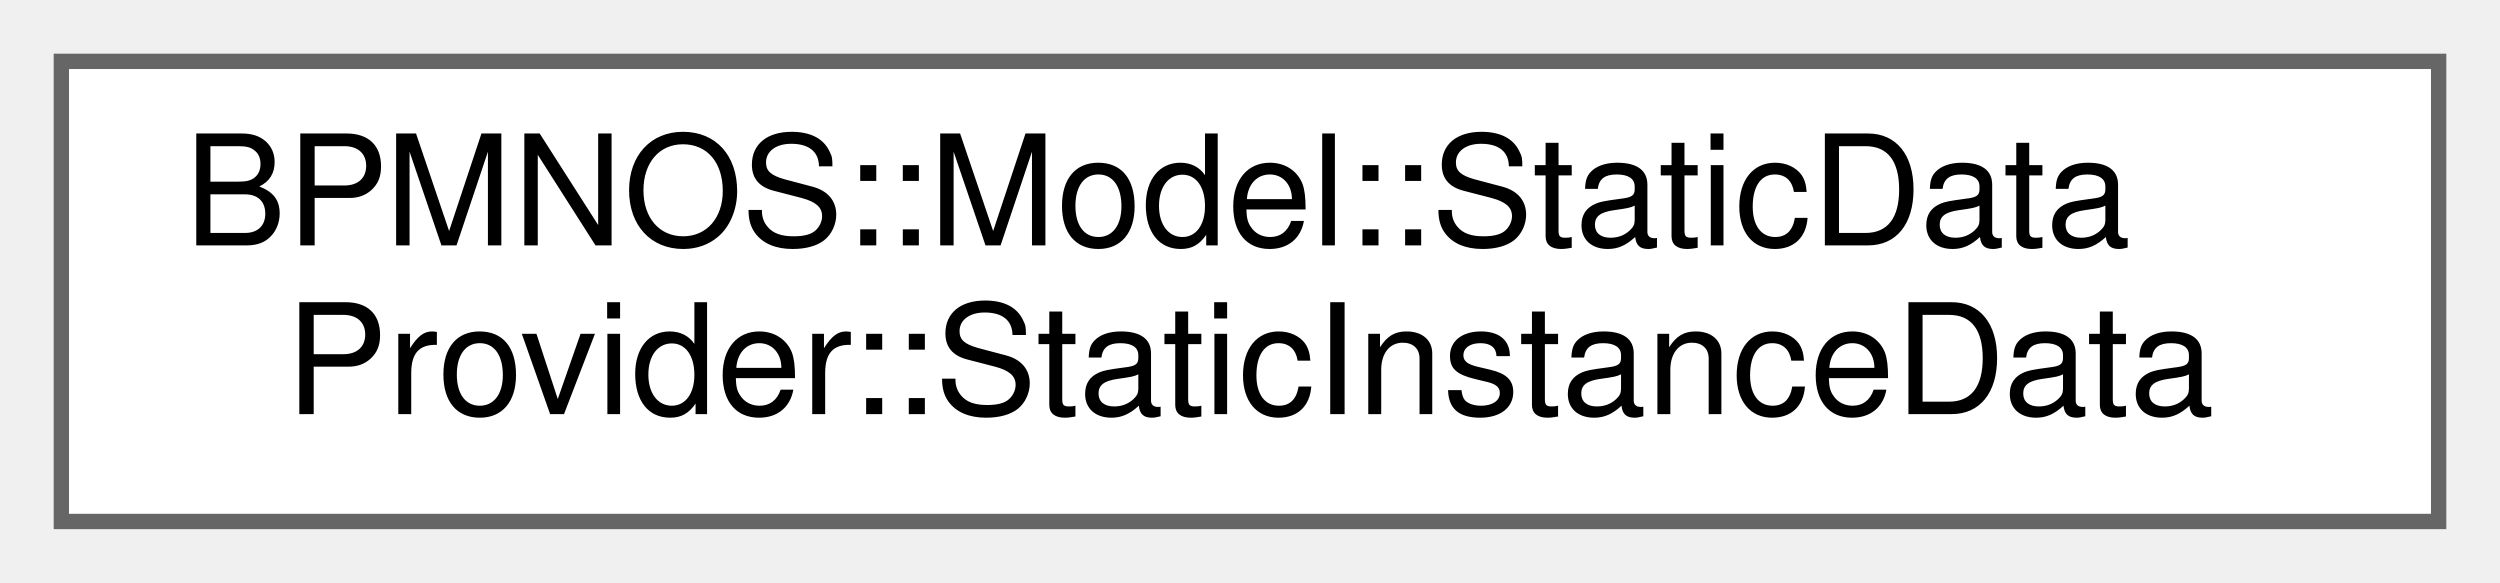
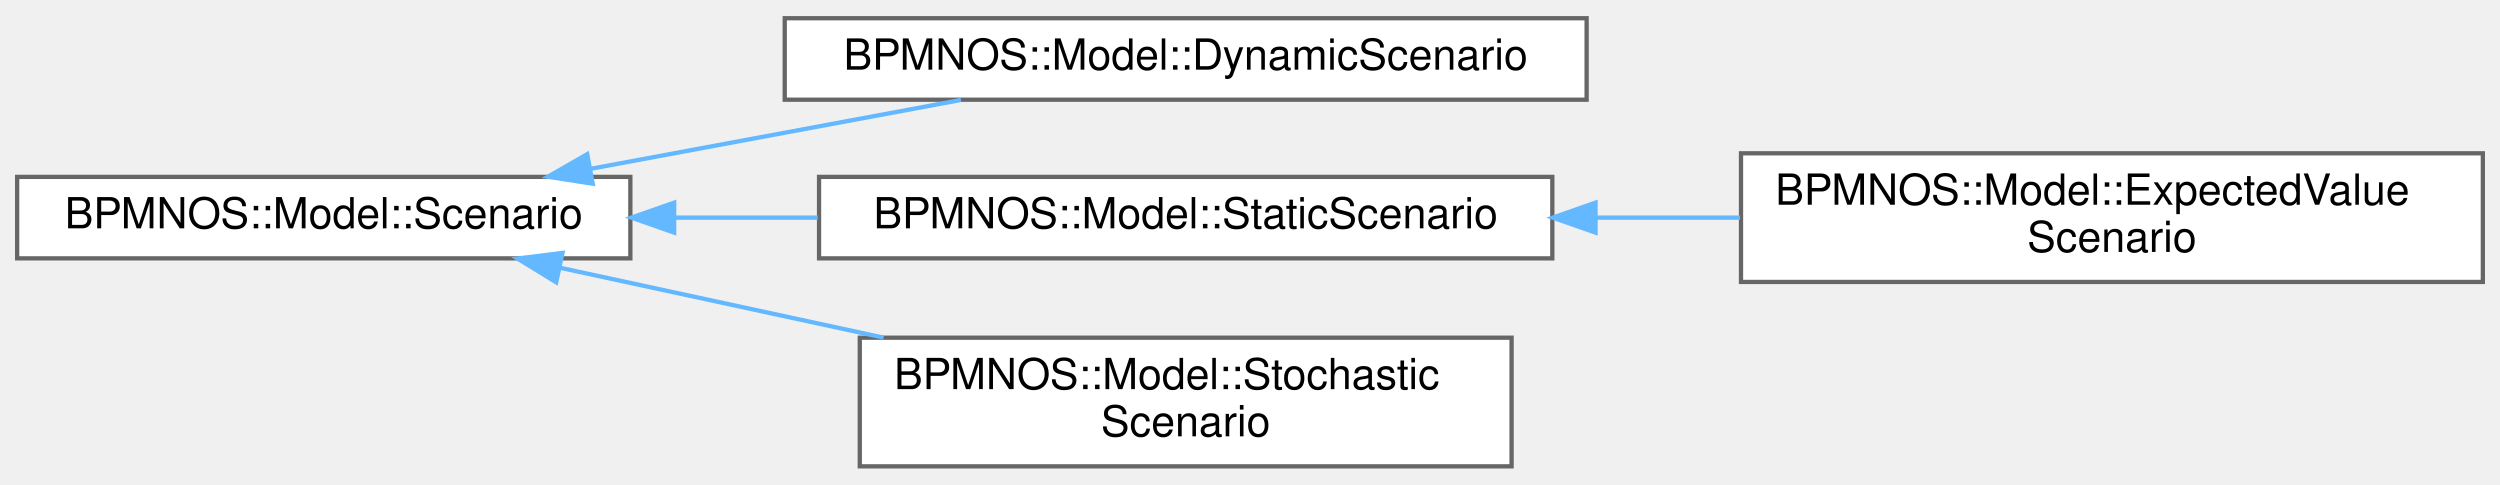
- <svg xmlns="http://www.w3.org/2000/svg" xmlns:xlink="http://www.w3.org/1999/xlink" width="163pt" height="38pt" viewBox="0.00 0.00 163.00 38.00">
-   <g id="graph0" class="graph" transform="scale(1 1) rotate(0) translate(4 34)">
+ <svg xmlns="http://www.w3.org/2000/svg" xmlns:xlink="http://www.w3.org/1999/xlink" width="583pt" height="113pt" viewBox="0.00 0.00 583.00 112.50">
+   <g id="graph0" class="graph" transform="scale(1 1) rotate(0) translate(4 108.5)">
    <g id="Node000000" class="node">
      <g id="a_Node000000">
-         <a xlink:href="structBPMNOS_1_1Model_1_1StaticDataProvider_1_1StaticInstanceData.html" target="_top" xlink:title=" ">
-           <polygon fill="white" stroke="#666666" points="155,-30 0,-30 0,0 155,0 155,-30" />
-           <text text-anchor="start" x="8" y="-18" font-family="Helvetica,sans-Serif" font-size="10.00">BPMNOS::Model::StaticData</text>
-           <text text-anchor="middle" x="77.5" y="-7" font-family="Helvetica,sans-Serif" font-size="10.00">Provider::StaticInstanceData</text>
+         <a xlink:href="classBPMNOS_1_1Model_1_1Scenario.html" target="_top" xlink:title="Abstract base class for scenarios holding data for all BPMN instances.">
+           <polygon fill="white" stroke="#666666" points="143,-67.5 0,-67.5 0,-48.5 143,-48.5 143,-67.5" />
+           <text text-anchor="middle" x="71.5" y="-55.5" font-family="Helvetica,sans-Serif" font-size="10.00">BPMNOS::Model::Scenario</text>
+         </a>
+       </g>
+     </g>
+     <g id="Node000001" class="node">
+       <g id="a_Node000001">
+         <a xlink:href="classBPMNOS_1_1Model_1_1DynamicScenario.html" target="_top" xlink:title=" ">
+           <polygon fill="white" stroke="#666666" points="366,-104.5 179,-104.5 179,-85.5 366,-85.5 366,-104.5" />
+           <text text-anchor="middle" x="272.5" y="-92.5" font-family="Helvetica,sans-Serif" font-size="10.00">BPMNOS::Model::DynamicScenario</text>
+         </a>
+       </g>
+     </g>
+     <g id="edge67_Node000000_Node000001" class="edge">
+       <g id="a_edge67_Node000000_Node000001">
+         <a xlink:title=" ">
+           <path fill="none" stroke="#63b8ff" d="M133.71,-69.38C161.37,-74.52 193.7,-80.53 220.08,-85.44" />
+           <polygon fill="#63b8ff" stroke="#63b8ff" points="134.22,-65.92 123.75,-67.53 132.94,-72.8 134.22,-65.92" />
+         </a>
+       </g>
+     </g>
+     <g id="Node000002" class="node">
+       <g id="a_Node000002">
+         <a xlink:href="classBPMNOS_1_1Model_1_1StaticScenario.html" target="_top" xlink:title="A scenario implementation where all data is known from the start.">
+           <polygon fill="white" stroke="#666666" points="358,-67.5 187,-67.5 187,-48.5 358,-48.5 358,-67.5" />
+           <text text-anchor="middle" x="272.5" y="-55.5" font-family="Helvetica,sans-Serif" font-size="10.00">BPMNOS::Model::StaticScenario</text>
+         </a>
+       </g>
+     </g>
+     <g id="edge68_Node000000_Node000002" class="edge">
+       <g id="a_edge68_Node000000_Node000002">
+         <a xlink:title=" ">
+           <path fill="none" stroke="#63b8ff" d="M153.24,-58C164.27,-58 175.61,-58 186.7,-58" />
+           <polygon fill="#63b8ff" stroke="#63b8ff" points="153.22,-54.5 143.22,-58 153.22,-61.5 153.22,-54.5" />
+         </a>
+       </g>
+     </g>
+     <g id="Node000004" class="node">
+       <g id="a_Node000004">
+         <a xlink:href="classBPMNOS_1_1Model_1_1StochasticScenario.html" target="_top" xlink:title=" ">
+           <polygon fill="white" stroke="#666666" points="348.5,-30 196.5,-30 196.5,0 348.5,0 348.5,-30" />
+           <text text-anchor="start" x="204.5" y="-18" font-family="Helvetica,sans-Serif" font-size="10.00">BPMNOS::Model::Stochastic</text>
+           <text text-anchor="middle" x="272.5" y="-7" font-family="Helvetica,sans-Serif" font-size="10.00">Scenario</text>
+         </a>
+       </g>
+     </g>
+     <g id="edge70_Node000000_Node000004" class="edge">
+       <g id="a_edge70_Node000000_Node000004">
+         <a xlink:title=" ">
+           <path fill="none" stroke="#63b8ff" d="M126.68,-46.29C149.92,-41.27 177.35,-35.34 202.05,-30.01" />
+           <polygon fill="#63b8ff" stroke="#63b8ff" points="125.7,-42.92 116.66,-48.46 127.18,-49.77 125.7,-42.92" />
+         </a>
+       </g>
+     </g>
+     <g id="Node000003" class="node">
+       <g id="a_Node000003">
+         <a xlink:href="classBPMNOS_1_1Model_1_1ExpectedValueScenario.html" target="_top" xlink:title="A scenario identical to StaticScenario for expected value evaluation.">
+           <polygon fill="white" stroke="#666666" points="575,-73 402,-73 402,-43 575,-43 575,-73" />
+           <text text-anchor="start" x="410" y="-61" font-family="Helvetica,sans-Serif" font-size="10.00">BPMNOS::Model::ExpectedValue</text>
+           <text text-anchor="middle" x="488.5" y="-50" font-family="Helvetica,sans-Serif" font-size="10.00">Scenario</text>
+         </a>
+       </g>
+     </g>
+     <g id="edge69_Node000002_Node000003" class="edge">
+       <g id="a_edge69_Node000002_Node000003">
+         <a xlink:title=" ">
+           <path fill="none" stroke="#63b8ff" d="M368.26,-58C379.42,-58 390.76,-58 401.78,-58" />
+           <polygon fill="#63b8ff" stroke="#63b8ff" points="368.08,-54.5 358.08,-58 368.08,-61.5 368.08,-54.5" />
        </a>
      </g>
    </g>
  </g>
</svg>
